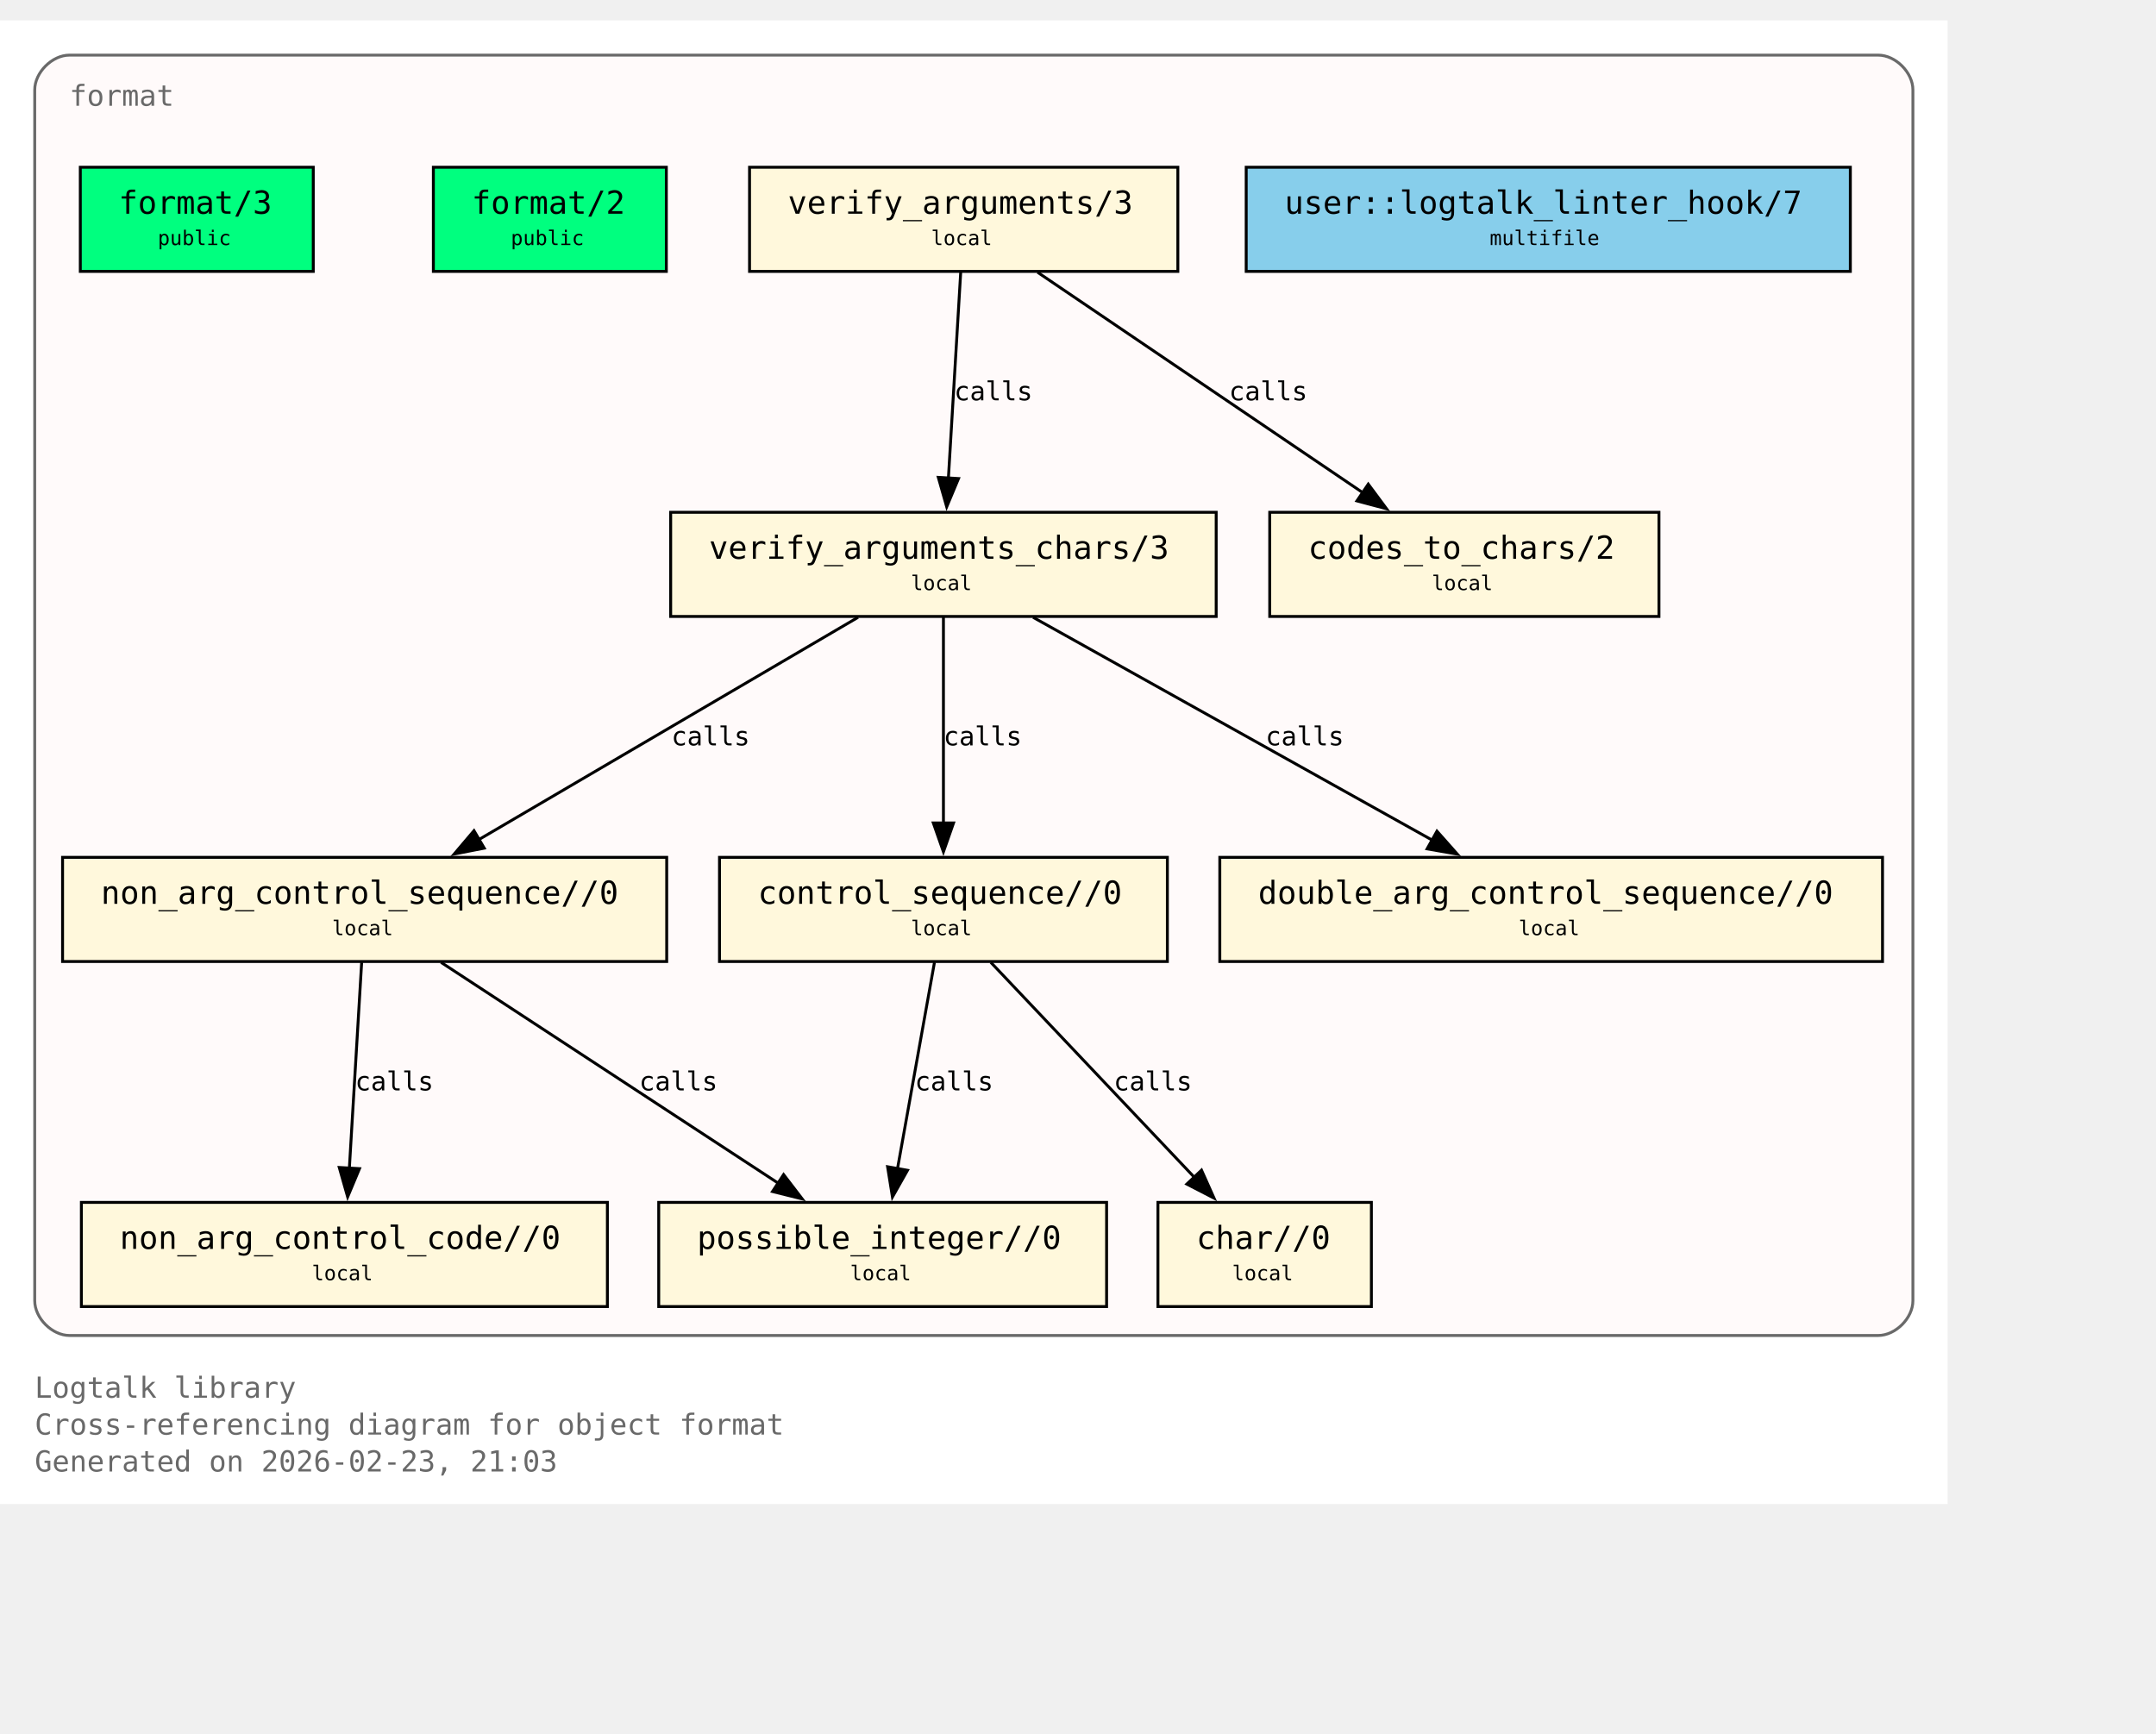
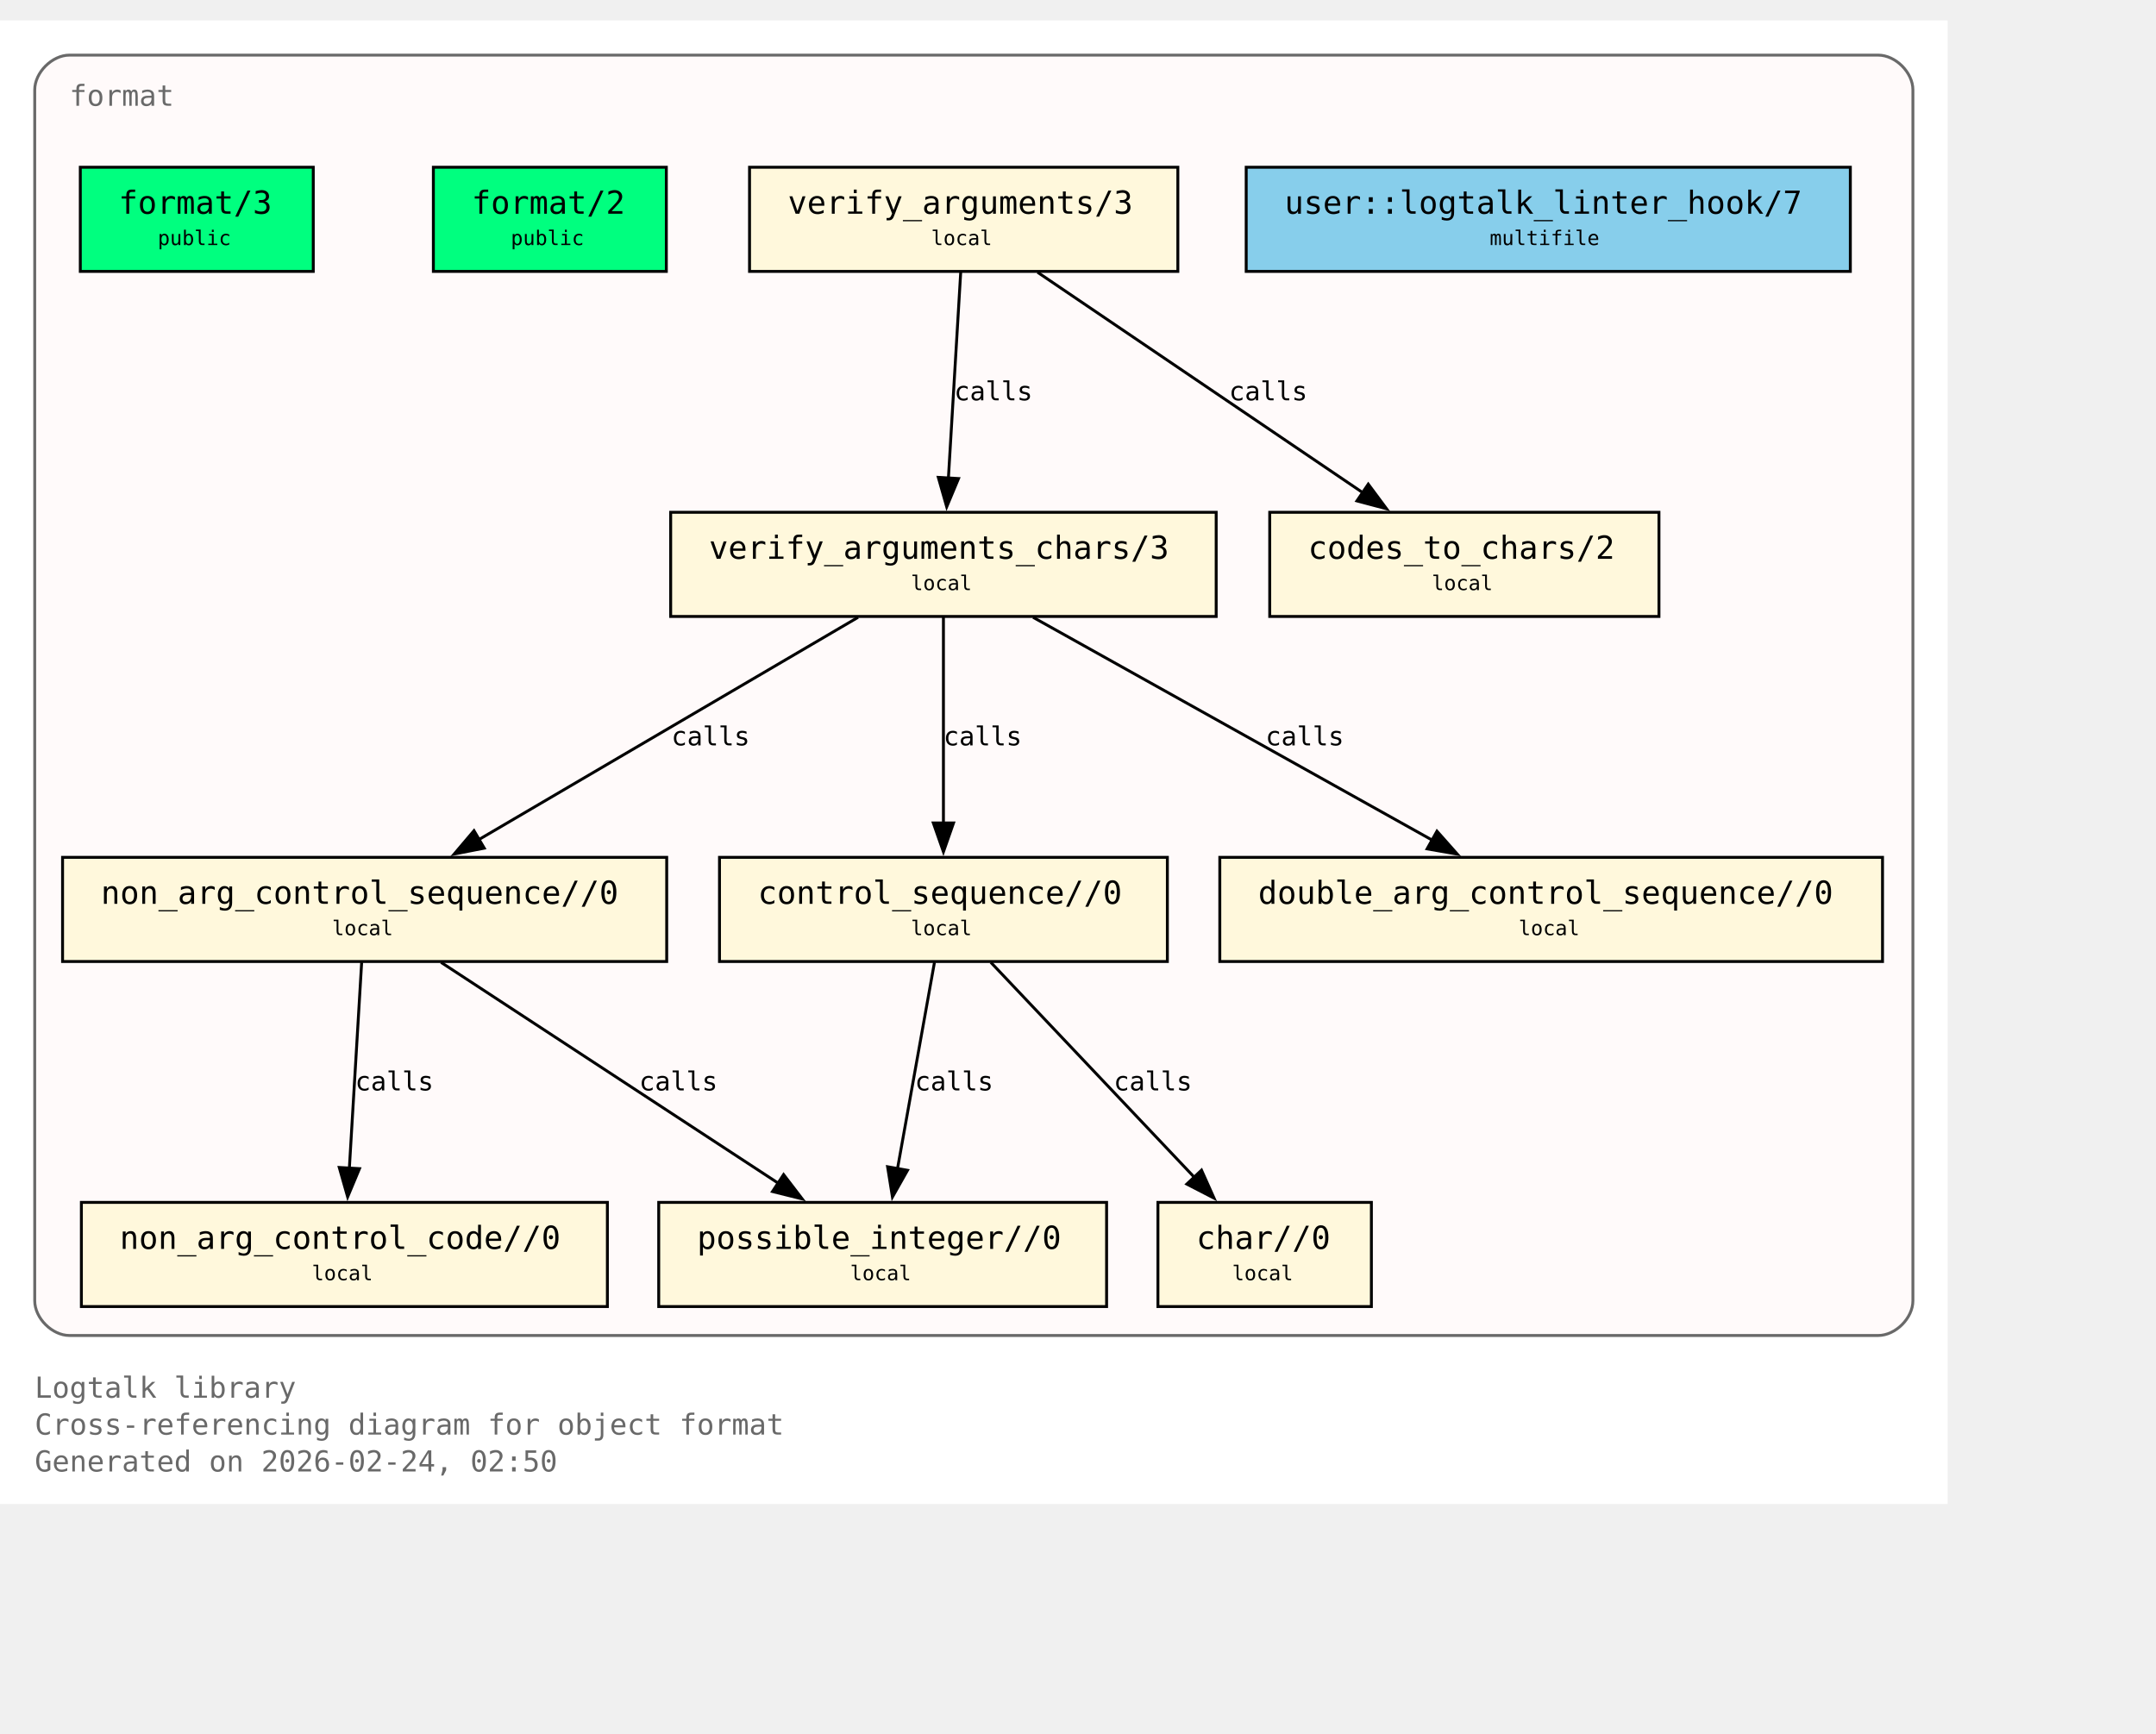
<svg xmlns="http://www.w3.org/2000/svg" xmlns:xlink="http://www.w3.org/1999/xlink" width="817pt" height="657pt" viewBox="72.00 72.00 745.00 585.00">
  <g id="graph0" class="graph" transform="scale(1 1) rotate(0) translate(76 580.75)">
    <polygon fill="white" stroke="none" points="-4,4 -4,-508.75 669,-508.75 669,4 -4,4" />
    <text xml:space="preserve" text-anchor="start" x="8" y="-32.75" font-family="Monospace" font-size="10.00" fill="dimgray">Logtalk library</text>
    <text xml:space="preserve" text-anchor="start" x="8" y="-20" font-family="Monospace" font-size="10.00" fill="dimgray">Cross-referencing diagram for object format</text>
-     <text xml:space="preserve" text-anchor="start" x="8" y="-7.25" font-family="Monospace" font-size="10.00" fill="dimgray">Generated on 2026-02-23, 21:03</text>
+     <text xml:space="preserve" text-anchor="start" x="8" y="-7.25" font-family="Monospace" font-size="10.00" fill="dimgray">Generated on 2026-02-24, 02:50</text>
    <g id="clust1" class="cluster">
      <g id="a_clust1">
        <a xlink:title="format">
          <path fill="snow" stroke="dimgray" d="M20,-54.25C20,-54.25 645,-54.25 645,-54.25 651,-54.25 657,-60.25 657,-66.25 657,-66.25 657,-484.75 657,-484.75 657,-490.75 651,-496.75 645,-496.75 645,-496.75 20,-496.75 20,-496.75 14,-496.75 8,-490.75 8,-484.75 8,-484.75 8,-66.25 8,-66.25 8,-60.25 14,-54.25 20,-54.25" />
          <g id="a_clust1_0">
-             <a xlink:href="https://github.com/LogtalkDotOrg/logtalk3/tree/4c138ca099de18248fd870ea1115d20116020687/library/format/format.lgt#L22" xlink:title="https://github.com/LogtalkDotOrg/logtalk3/tree/4c138ca099de18248fd870ea1115d20116020687/library/format/format.lgt#L22">
+             <a xlink:href="https://github.com/LogtalkDotOrg/logtalk3/tree/cbd667e9e4d2efc401f9fe3e306ce692bbc09a89/library/format/format.lgt#L22" xlink:title="https://github.com/LogtalkDotOrg/logtalk3/tree/cbd667e9e4d2efc401f9fe3e306ce692bbc09a89/library/format/format.lgt#L22">
              <text xml:space="preserve" text-anchor="start" x="20" y="-479.25" font-family="Monospace" font-size="10.00" fill="dimgray">format</text>
            </a>
          </g>
        </a>
      </g>
    </g>
    <g id="node1" class="node">
      <polygon fill="springgreen" stroke="black" points="104.25,-458 23.75,-458 23.75,-422 104.25,-422 104.25,-458" />
      <text xml:space="preserve" text-anchor="start" x="31.75" y="-442.7" font-family="Monospace" font-size="9.00"> </text>
      <g id="a_node1_1">
-         <a xlink:href="https://github.com/LogtalkDotOrg/logtalk3/tree/4c138ca099de18248fd870ea1115d20116020687/library/format/format.lgt#L31" xlink:title="https://github.com/LogtalkDotOrg/logtalk3/tree/4c138ca099de18248fd870ea1115d20116020687/library/format/format.lgt#L31">
+         <a xlink:href="https://github.com/LogtalkDotOrg/logtalk3/tree/cbd667e9e4d2efc401f9fe3e306ce692bbc09a89/library/format/format.lgt#L31" xlink:title="https://github.com/LogtalkDotOrg/logtalk3/tree/cbd667e9e4d2efc401f9fe3e306ce692bbc09a89/library/format/format.lgt#L31">
          <text xml:space="preserve" text-anchor="start" x="37" y="-441.93" font-family="Monospace" font-size="11.00">format/3</text>
        </a>
      </g>
      <text xml:space="preserve" text-anchor="start" x="91" y="-442.7" font-family="Monospace" font-size="9.00"> </text>
      <text xml:space="preserve" text-anchor="start" x="31.75" y="-430.32" font-family="Monospace" font-size="9.00"> </text>
      <text xml:space="preserve" text-anchor="start" x="50.5" y="-431.1" font-family="Monospace" font-size="7.00">public</text>
      <text xml:space="preserve" text-anchor="start" x="91" y="-430.32" font-family="Monospace" font-size="9.00"> </text>
    </g>
    <g id="node2" class="node">
      <polygon fill="springgreen" stroke="black" points="226.25,-458 145.75,-458 145.75,-422 226.25,-422 226.25,-458" />
      <text xml:space="preserve" text-anchor="start" x="153.75" y="-442.7" font-family="Monospace" font-size="9.00"> </text>
      <g id="a_node2_2">
-         <a xlink:href="https://github.com/LogtalkDotOrg/logtalk3/tree/4c138ca099de18248fd870ea1115d20116020687/library/format/format.lgt#L40" xlink:title="https://github.com/LogtalkDotOrg/logtalk3/tree/4c138ca099de18248fd870ea1115d20116020687/library/format/format.lgt#L40">
+         <a xlink:href="https://github.com/LogtalkDotOrg/logtalk3/tree/cbd667e9e4d2efc401f9fe3e306ce692bbc09a89/library/format/format.lgt#L40" xlink:title="https://github.com/LogtalkDotOrg/logtalk3/tree/cbd667e9e4d2efc401f9fe3e306ce692bbc09a89/library/format/format.lgt#L40">
          <text xml:space="preserve" text-anchor="start" x="159" y="-441.93" font-family="Monospace" font-size="11.00">format/2</text>
        </a>
      </g>
      <text xml:space="preserve" text-anchor="start" x="213" y="-442.7" font-family="Monospace" font-size="9.00"> </text>
      <text xml:space="preserve" text-anchor="start" x="153.75" y="-430.32" font-family="Monospace" font-size="9.00"> </text>
      <text xml:space="preserve" text-anchor="start" x="172.5" y="-431.1" font-family="Monospace" font-size="7.00">public</text>
      <text xml:space="preserve" text-anchor="start" x="213" y="-430.32" font-family="Monospace" font-size="9.00"> </text>
    </g>
    <g id="node3" class="node">
      <polygon fill="cornsilk" stroke="black" points="403,-458 255,-458 255,-422 403,-422 403,-458" />
      <text xml:space="preserve" text-anchor="start" x="263" y="-442.7" font-family="Monospace" font-size="9.00"> </text>
      <g id="a_node3_3">
-         <a xlink:href="https://github.com/LogtalkDotOrg/logtalk3/tree/4c138ca099de18248fd870ea1115d20116020687/library/format/format.lgt#L123" xlink:title="https://github.com/LogtalkDotOrg/logtalk3/tree/4c138ca099de18248fd870ea1115d20116020687/library/format/format.lgt#L123">
+         <a xlink:href="https://github.com/LogtalkDotOrg/logtalk3/tree/cbd667e9e4d2efc401f9fe3e306ce692bbc09a89/library/format/format.lgt#L123" xlink:title="https://github.com/LogtalkDotOrg/logtalk3/tree/cbd667e9e4d2efc401f9fe3e306ce692bbc09a89/library/format/format.lgt#L123">
          <text xml:space="preserve" text-anchor="start" x="268.25" y="-441.93" font-family="Monospace" font-size="11.00">verify_arguments/3</text>
        </a>
      </g>
      <text xml:space="preserve" text-anchor="start" x="389.75" y="-442.7" font-family="Monospace" font-size="9.00"> </text>
      <text xml:space="preserve" text-anchor="start" x="263" y="-430.32" font-family="Monospace" font-size="9.00"> </text>
      <text xml:space="preserve" text-anchor="start" x="317.75" y="-431.1" font-family="Monospace" font-size="7.00">local</text>
      <text xml:space="preserve" text-anchor="start" x="389.75" y="-430.32" font-family="Monospace" font-size="9.00"> </text>
    </g>
    <g id="node4" class="node">
      <polygon fill="cornsilk" stroke="black" points="416.25,-338.75 227.75,-338.75 227.75,-302.75 416.25,-302.75 416.25,-338.75" />
      <text xml:space="preserve" text-anchor="start" x="235.75" y="-323.45" font-family="Monospace" font-size="9.00"> </text>
      <g id="a_node4_4">
-         <a xlink:href="https://github.com/LogtalkDotOrg/logtalk3/tree/4c138ca099de18248fd870ea1115d20116020687/library/format/format.lgt#L140" xlink:title="https://github.com/LogtalkDotOrg/logtalk3/tree/4c138ca099de18248fd870ea1115d20116020687/library/format/format.lgt#L140">
+         <a xlink:href="https://github.com/LogtalkDotOrg/logtalk3/tree/cbd667e9e4d2efc401f9fe3e306ce692bbc09a89/library/format/format.lgt#L140" xlink:title="https://github.com/LogtalkDotOrg/logtalk3/tree/cbd667e9e4d2efc401f9fe3e306ce692bbc09a89/library/format/format.lgt#L140">
          <text xml:space="preserve" text-anchor="start" x="241" y="-322.68" font-family="Monospace" font-size="11.00">verify_arguments_chars/3</text>
        </a>
      </g>
      <text xml:space="preserve" text-anchor="start" x="403" y="-323.45" font-family="Monospace" font-size="9.00"> </text>
      <text xml:space="preserve" text-anchor="start" x="235.75" y="-311.07" font-family="Monospace" font-size="9.00"> </text>
      <text xml:space="preserve" text-anchor="start" x="310.75" y="-311.85" font-family="Monospace" font-size="7.00">local</text>
      <text xml:space="preserve" text-anchor="start" x="403" y="-311.07" font-family="Monospace" font-size="9.00"> </text>
    </g>
    <g id="edge1" class="edge">
      <g id="a_edge1">
-         <a xlink:href="https://github.com/LogtalkDotOrg/logtalk3/tree/4c138ca099de18248fd870ea1115d20116020687/library/format/format.lgt#L127" xlink:title="calls">
+         <a xlink:href="https://github.com/LogtalkDotOrg/logtalk3/tree/cbd667e9e4d2efc401f9fe3e306ce692bbc09a89/library/format/format.lgt#L127" xlink:title="calls">
          <path fill="none" stroke="black" d="M327.97,-421.7C326.85,-403 325.05,-372.87 323.72,-350.58" />
          <polygon fill="black" stroke="black" points="327.22,-350.41 323.13,-340.63 320.23,-350.82 327.22,-350.41" />
        </a>
      </g>
      <g id="a_edge1-label">
-         <a xlink:href="https://github.com/LogtalkDotOrg/logtalk3/tree/4c138ca099de18248fd870ea1115d20116020687/library/format/format.lgt#L127" xlink:title="https://github.com/LogtalkDotOrg/logtalk3/tree/4c138ca099de18248fd870ea1115d20116020687/library/format/format.lgt#L127">
+         <a xlink:href="https://github.com/LogtalkDotOrg/logtalk3/tree/cbd667e9e4d2efc401f9fe3e306ce692bbc09a89/library/format/format.lgt#L127" xlink:title="https://github.com/LogtalkDotOrg/logtalk3/tree/cbd667e9e4d2efc401f9fe3e306ce692bbc09a89/library/format/format.lgt#L127">
          <text xml:space="preserve" text-anchor="start" x="325.71" y="-377.45" font-family="Monospace" font-size="9.00">calls</text>
        </a>
      </g>
    </g>
    <g id="node11" class="node">
      <polygon fill="cornsilk" stroke="black" points="569.25,-338.75 434.75,-338.75 434.75,-302.75 569.25,-302.75 569.25,-338.75" />
      <text xml:space="preserve" text-anchor="start" x="442.75" y="-323.45" font-family="Monospace" font-size="9.00"> </text>
      <g id="a_node11_5">
-         <a xlink:href="https://github.com/LogtalkDotOrg/logtalk3/tree/4c138ca099de18248fd870ea1115d20116020687/library/format/format.lgt#L193" xlink:title="https://github.com/LogtalkDotOrg/logtalk3/tree/4c138ca099de18248fd870ea1115d20116020687/library/format/format.lgt#L193">
+         <a xlink:href="https://github.com/LogtalkDotOrg/logtalk3/tree/cbd667e9e4d2efc401f9fe3e306ce692bbc09a89/library/format/format.lgt#L193" xlink:title="https://github.com/LogtalkDotOrg/logtalk3/tree/cbd667e9e4d2efc401f9fe3e306ce692bbc09a89/library/format/format.lgt#L193">
          <text xml:space="preserve" text-anchor="start" x="448" y="-322.68" font-family="Monospace" font-size="11.00">codes_to_chars/2</text>
        </a>
      </g>
      <text xml:space="preserve" text-anchor="start" x="556" y="-323.45" font-family="Monospace" font-size="9.00"> </text>
      <text xml:space="preserve" text-anchor="start" x="442.75" y="-311.07" font-family="Monospace" font-size="9.00"> </text>
      <text xml:space="preserve" text-anchor="start" x="490.75" y="-311.85" font-family="Monospace" font-size="7.00">local</text>
      <text xml:space="preserve" text-anchor="start" x="556" y="-311.07" font-family="Monospace" font-size="9.00"> </text>
    </g>
    <g id="edge2" class="edge">
      <g id="a_edge2">
-         <a xlink:href="https://github.com/LogtalkDotOrg/logtalk3/tree/4c138ca099de18248fd870ea1115d20116020687/library/format/format.lgt#L127" xlink:title="calls">
+         <a xlink:href="https://github.com/LogtalkDotOrg/logtalk3/tree/cbd667e9e4d2efc401f9fe3e306ce692bbc09a89/library/format/format.lgt#L127" xlink:title="calls">
          <path fill="none" stroke="black" d="M354.53,-421.7C384.3,-401.52 433.67,-368.06 467,-345.47" />
          <polygon fill="black" stroke="black" points="468.8,-348.48 475.12,-339.97 464.87,-342.68 468.8,-348.48" />
        </a>
      </g>
      <g id="a_edge2-label">
-         <a xlink:href="https://github.com/LogtalkDotOrg/logtalk3/tree/4c138ca099de18248fd870ea1115d20116020687/library/format/format.lgt#L127" xlink:title="https://github.com/LogtalkDotOrg/logtalk3/tree/4c138ca099de18248fd870ea1115d20116020687/library/format/format.lgt#L127">
+         <a xlink:href="https://github.com/LogtalkDotOrg/logtalk3/tree/cbd667e9e4d2efc401f9fe3e306ce692bbc09a89/library/format/format.lgt#L127" xlink:title="https://github.com/LogtalkDotOrg/logtalk3/tree/cbd667e9e4d2efc401f9fe3e306ce692bbc09a89/library/format/format.lgt#L127">
          <text xml:space="preserve" text-anchor="start" x="420.69" y="-377.45" font-family="Monospace" font-size="9.00">calls</text>
        </a>
      </g>
    </g>
    <g id="node5" class="node">
      <polygon fill="cornsilk" stroke="black" points="226.38,-219.5 17.62,-219.5 17.62,-183.5 226.38,-183.5 226.38,-219.5" />
      <text xml:space="preserve" text-anchor="start" x="25.62" y="-204.2" font-family="Monospace" font-size="9.00"> </text>
      <g id="a_node5_6">
-         <a xlink:href="https://github.com/LogtalkDotOrg/logtalk3/tree/4c138ca099de18248fd870ea1115d20116020687/library/format/format.lgt#L163" xlink:title="https://github.com/LogtalkDotOrg/logtalk3/tree/4c138ca099de18248fd870ea1115d20116020687/library/format/format.lgt#L163">
+         <a xlink:href="https://github.com/LogtalkDotOrg/logtalk3/tree/cbd667e9e4d2efc401f9fe3e306ce692bbc09a89/library/format/format.lgt#L163" xlink:title="https://github.com/LogtalkDotOrg/logtalk3/tree/cbd667e9e4d2efc401f9fe3e306ce692bbc09a89/library/format/format.lgt#L163">
          <text xml:space="preserve" text-anchor="start" x="30.88" y="-203.43" font-family="Monospace" font-size="11.00">non_arg_control_sequence//0</text>
        </a>
      </g>
      <text xml:space="preserve" text-anchor="start" x="213.12" y="-204.2" font-family="Monospace" font-size="9.00"> </text>
      <text xml:space="preserve" text-anchor="start" x="25.62" y="-191.82" font-family="Monospace" font-size="9.00"> </text>
      <text xml:space="preserve" text-anchor="start" x="110.75" y="-192.6" font-family="Monospace" font-size="7.00">local</text>
      <text xml:space="preserve" text-anchor="start" x="213.12" y="-191.82" font-family="Monospace" font-size="9.00"> </text>
    </g>
    <g id="edge3" class="edge">
      <g id="a_edge3">
-         <a xlink:href="https://github.com/LogtalkDotOrg/logtalk3/tree/4c138ca099de18248fd870ea1115d20116020687/library/format/format.lgt#L142" xlink:title="calls">
+         <a xlink:href="https://github.com/LogtalkDotOrg/logtalk3/tree/cbd667e9e4d2efc401f9fe3e306ce692bbc09a89/library/format/format.lgt#L142" xlink:title="calls">
          <path fill="none" stroke="black" d="M292.49,-302.45C257.78,-282.1 200.01,-248.23 161.47,-225.64" />
          <polygon fill="black" stroke="black" points="163.33,-222.68 152.94,-220.64 159.79,-228.71 163.33,-222.68" />
        </a>
      </g>
      <g id="a_edge3-label">
-         <a xlink:href="https://github.com/LogtalkDotOrg/logtalk3/tree/4c138ca099de18248fd870ea1115d20116020687/library/format/format.lgt#L142" xlink:title="https://github.com/LogtalkDotOrg/logtalk3/tree/4c138ca099de18248fd870ea1115d20116020687/library/format/format.lgt#L142">
+         <a xlink:href="https://github.com/LogtalkDotOrg/logtalk3/tree/cbd667e9e4d2efc401f9fe3e306ce692bbc09a89/library/format/format.lgt#L142" xlink:title="https://github.com/LogtalkDotOrg/logtalk3/tree/cbd667e9e4d2efc401f9fe3e306ce692bbc09a89/library/format/format.lgt#L142">
          <text xml:space="preserve" text-anchor="start" x="228" y="-258.2" font-family="Monospace" font-size="9.00">calls</text>
        </a>
      </g>
    </g>
    <g id="node7" class="node">
      <polygon fill="cornsilk" stroke="black" points="399.38,-219.5 244.62,-219.5 244.62,-183.5 399.38,-183.5 399.38,-219.5" />
      <text xml:space="preserve" text-anchor="start" x="252.62" y="-204.2" font-family="Monospace" font-size="9.00"> </text>
      <g id="a_node7_7">
-         <a xlink:href="https://github.com/LogtalkDotOrg/logtalk3/tree/4c138ca099de18248fd870ea1115d20116020687/library/format/format.lgt#L179" xlink:title="https://github.com/LogtalkDotOrg/logtalk3/tree/4c138ca099de18248fd870ea1115d20116020687/library/format/format.lgt#L179">
+         <a xlink:href="https://github.com/LogtalkDotOrg/logtalk3/tree/cbd667e9e4d2efc401f9fe3e306ce692bbc09a89/library/format/format.lgt#L179" xlink:title="https://github.com/LogtalkDotOrg/logtalk3/tree/cbd667e9e4d2efc401f9fe3e306ce692bbc09a89/library/format/format.lgt#L179">
          <text xml:space="preserve" text-anchor="start" x="257.88" y="-203.43" font-family="Monospace" font-size="11.00">control_sequence//0</text>
        </a>
      </g>
      <text xml:space="preserve" text-anchor="start" x="386.12" y="-204.2" font-family="Monospace" font-size="9.00"> </text>
      <text xml:space="preserve" text-anchor="start" x="252.62" y="-191.82" font-family="Monospace" font-size="9.00"> </text>
      <text xml:space="preserve" text-anchor="start" x="310.75" y="-192.6" font-family="Monospace" font-size="7.00">local</text>
      <text xml:space="preserve" text-anchor="start" x="386.12" y="-191.82" font-family="Monospace" font-size="9.00"> </text>
    </g>
    <g id="edge5" class="edge">
      <g id="a_edge5">
-         <a xlink:href="https://github.com/LogtalkDotOrg/logtalk3/tree/4c138ca099de18248fd870ea1115d20116020687/library/format/format.lgt#L149" xlink:title="calls">
+         <a xlink:href="https://github.com/LogtalkDotOrg/logtalk3/tree/cbd667e9e4d2efc401f9fe3e306ce692bbc09a89/library/format/format.lgt#L149" xlink:title="calls">
          <path fill="none" stroke="black" d="M322,-302.45C322,-283.75 322,-253.62 322,-231.33" />
          <polygon fill="black" stroke="black" points="325.5,-231.39 322,-221.39 318.5,-231.39 325.5,-231.39" />
        </a>
      </g>
      <g id="a_edge5-label">
-         <a xlink:href="https://github.com/LogtalkDotOrg/logtalk3/tree/4c138ca099de18248fd870ea1115d20116020687/library/format/format.lgt#L149" xlink:title="https://github.com/LogtalkDotOrg/logtalk3/tree/4c138ca099de18248fd870ea1115d20116020687/library/format/format.lgt#L149">
+         <a xlink:href="https://github.com/LogtalkDotOrg/logtalk3/tree/cbd667e9e4d2efc401f9fe3e306ce692bbc09a89/library/format/format.lgt#L149" xlink:title="https://github.com/LogtalkDotOrg/logtalk3/tree/cbd667e9e4d2efc401f9fe3e306ce692bbc09a89/library/format/format.lgt#L149">
          <text xml:space="preserve" text-anchor="start" x="322" y="-258.2" font-family="Monospace" font-size="9.00">calls</text>
        </a>
      </g>
    </g>
    <g id="node10" class="node">
      <polygon fill="cornsilk" stroke="black" points="646.5,-219.5 417.5,-219.5 417.5,-183.5 646.5,-183.5 646.5,-219.5" />
      <text xml:space="preserve" text-anchor="start" x="425.5" y="-204.2" font-family="Monospace" font-size="9.00"> </text>
      <g id="a_node10_8">
-         <a xlink:href="https://github.com/LogtalkDotOrg/logtalk3/tree/4c138ca099de18248fd870ea1115d20116020687/library/format/format.lgt#L190" xlink:title="https://github.com/LogtalkDotOrg/logtalk3/tree/4c138ca099de18248fd870ea1115d20116020687/library/format/format.lgt#L190">
+         <a xlink:href="https://github.com/LogtalkDotOrg/logtalk3/tree/cbd667e9e4d2efc401f9fe3e306ce692bbc09a89/library/format/format.lgt#L190" xlink:title="https://github.com/LogtalkDotOrg/logtalk3/tree/cbd667e9e4d2efc401f9fe3e306ce692bbc09a89/library/format/format.lgt#L190">
          <text xml:space="preserve" text-anchor="start" x="430.75" y="-203.43" font-family="Monospace" font-size="11.00">double_arg_control_sequence//0</text>
        </a>
      </g>
      <text xml:space="preserve" text-anchor="start" x="633.25" y="-204.2" font-family="Monospace" font-size="9.00"> </text>
      <text xml:space="preserve" text-anchor="start" x="425.5" y="-191.82" font-family="Monospace" font-size="9.00"> </text>
      <text xml:space="preserve" text-anchor="start" x="520.75" y="-192.6" font-family="Monospace" font-size="7.00">local</text>
      <text xml:space="preserve" text-anchor="start" x="633.25" y="-191.82" font-family="Monospace" font-size="9.00"> </text>
    </g>
    <g id="edge4" class="edge">
      <g id="a_edge4">
-         <a xlink:href="https://github.com/LogtalkDotOrg/logtalk3/tree/4c138ca099de18248fd870ea1115d20116020687/library/format/format.lgt#L146" xlink:title="calls">
+         <a xlink:href="https://github.com/LogtalkDotOrg/logtalk3/tree/cbd667e9e4d2efc401f9fe3e306ce692bbc09a89/library/format/format.lgt#L146" xlink:title="calls">
          <path fill="none" stroke="black" d="M352.99,-302.45C389.59,-282.01 450.6,-247.95 491.07,-225.35" />
          <polygon fill="black" stroke="black" points="492.54,-228.54 499.57,-220.61 489.13,-222.43 492.54,-228.54" />
        </a>
      </g>
      <g id="a_edge4-label">
-         <a xlink:href="https://github.com/LogtalkDotOrg/logtalk3/tree/4c138ca099de18248fd870ea1115d20116020687/library/format/format.lgt#L146" xlink:title="https://github.com/LogtalkDotOrg/logtalk3/tree/4c138ca099de18248fd870ea1115d20116020687/library/format/format.lgt#L146">
+         <a xlink:href="https://github.com/LogtalkDotOrg/logtalk3/tree/cbd667e9e4d2efc401f9fe3e306ce692bbc09a89/library/format/format.lgt#L146" xlink:title="https://github.com/LogtalkDotOrg/logtalk3/tree/cbd667e9e4d2efc401f9fe3e306ce692bbc09a89/library/format/format.lgt#L146">
          <text xml:space="preserve" text-anchor="start" x="433.3" y="-258.2" font-family="Monospace" font-size="9.00">calls</text>
        </a>
      </g>
    </g>
    <g id="node6" class="node">
      <polygon fill="cornsilk" stroke="black" points="205.88,-100.25 24.12,-100.25 24.12,-64.25 205.88,-64.25 205.88,-100.25" />
      <text xml:space="preserve" text-anchor="start" x="32.12" y="-84.95" font-family="Monospace" font-size="9.00"> </text>
      <g id="a_node6_9">
-         <a xlink:href="https://github.com/LogtalkDotOrg/logtalk3/tree/4c138ca099de18248fd870ea1115d20116020687/library/format/format.lgt#L170" xlink:title="https://github.com/LogtalkDotOrg/logtalk3/tree/4c138ca099de18248fd870ea1115d20116020687/library/format/format.lgt#L170">
+         <a xlink:href="https://github.com/LogtalkDotOrg/logtalk3/tree/cbd667e9e4d2efc401f9fe3e306ce692bbc09a89/library/format/format.lgt#L170" xlink:title="https://github.com/LogtalkDotOrg/logtalk3/tree/cbd667e9e4d2efc401f9fe3e306ce692bbc09a89/library/format/format.lgt#L170">
          <text xml:space="preserve" text-anchor="start" x="37.38" y="-84.17" font-family="Monospace" font-size="11.00">non_arg_control_code//0</text>
        </a>
      </g>
      <text xml:space="preserve" text-anchor="start" x="192.62" y="-84.95" font-family="Monospace" font-size="9.00"> </text>
      <text xml:space="preserve" text-anchor="start" x="32.12" y="-72.58" font-family="Monospace" font-size="9.00"> </text>
      <text xml:space="preserve" text-anchor="start" x="103.75" y="-73.35" font-family="Monospace" font-size="7.00">local</text>
      <text xml:space="preserve" text-anchor="start" x="192.62" y="-72.58" font-family="Monospace" font-size="9.00"> </text>
    </g>
    <g id="edge7" class="edge">
      <g id="a_edge7">
-         <a xlink:href="https://github.com/LogtalkDotOrg/logtalk3/tree/4c138ca099de18248fd870ea1115d20116020687/library/format/format.lgt#L167" xlink:title="calls">
+         <a xlink:href="https://github.com/LogtalkDotOrg/logtalk3/tree/cbd667e9e4d2efc401f9fe3e306ce692bbc09a89/library/format/format.lgt#L167" xlink:title="calls">
          <path fill="none" stroke="black" d="M120.97,-183.2C119.85,-164.5 118.05,-134.37 116.72,-112.08" />
          <polygon fill="black" stroke="black" points="120.22,-111.91 116.13,-102.13 113.23,-112.32 120.22,-111.91" />
        </a>
      </g>
      <g id="a_edge7-label">
-         <a xlink:href="https://github.com/LogtalkDotOrg/logtalk3/tree/4c138ca099de18248fd870ea1115d20116020687/library/format/format.lgt#L167" xlink:title="https://github.com/LogtalkDotOrg/logtalk3/tree/4c138ca099de18248fd870ea1115d20116020687/library/format/format.lgt#L167">
+         <a xlink:href="https://github.com/LogtalkDotOrg/logtalk3/tree/cbd667e9e4d2efc401f9fe3e306ce692bbc09a89/library/format/format.lgt#L167" xlink:title="https://github.com/LogtalkDotOrg/logtalk3/tree/cbd667e9e4d2efc401f9fe3e306ce692bbc09a89/library/format/format.lgt#L167">
          <text xml:space="preserve" text-anchor="start" x="118.71" y="-138.95" font-family="Monospace" font-size="9.00">calls</text>
        </a>
      </g>
    </g>
    <g id="node8" class="node">
      <polygon fill="cornsilk" stroke="black" points="378.38,-100.25 223.62,-100.25 223.62,-64.25 378.38,-64.25 378.38,-100.25" />
      <text xml:space="preserve" text-anchor="start" x="231.62" y="-84.95" font-family="Monospace" font-size="9.00"> </text>
      <g id="a_node8_10">
-         <a xlink:href="https://github.com/LogtalkDotOrg/logtalk3/tree/4c138ca099de18248fd870ea1115d20116020687/library/format/format.lgt#L182" xlink:title="https://github.com/LogtalkDotOrg/logtalk3/tree/4c138ca099de18248fd870ea1115d20116020687/library/format/format.lgt#L182">
+         <a xlink:href="https://github.com/LogtalkDotOrg/logtalk3/tree/cbd667e9e4d2efc401f9fe3e306ce692bbc09a89/library/format/format.lgt#L182" xlink:title="https://github.com/LogtalkDotOrg/logtalk3/tree/cbd667e9e4d2efc401f9fe3e306ce692bbc09a89/library/format/format.lgt#L182">
          <text xml:space="preserve" text-anchor="start" x="236.88" y="-84.17" font-family="Monospace" font-size="11.00">possible_integer//0</text>
        </a>
      </g>
      <text xml:space="preserve" text-anchor="start" x="365.12" y="-84.95" font-family="Monospace" font-size="9.00"> </text>
      <text xml:space="preserve" text-anchor="start" x="231.62" y="-72.58" font-family="Monospace" font-size="9.00"> </text>
      <text xml:space="preserve" text-anchor="start" x="289.75" y="-73.35" font-family="Monospace" font-size="7.00">local</text>
      <text xml:space="preserve" text-anchor="start" x="365.12" y="-72.58" font-family="Monospace" font-size="9.00"> </text>
    </g>
    <g id="edge6" class="edge">
      <g id="a_edge6">
-         <a xlink:href="https://github.com/LogtalkDotOrg/logtalk3/tree/4c138ca099de18248fd870ea1115d20116020687/library/format/format.lgt#L167" xlink:title="calls">
+         <a xlink:href="https://github.com/LogtalkDotOrg/logtalk3/tree/cbd667e9e4d2efc401f9fe3e306ce692bbc09a89/library/format/format.lgt#L167" xlink:title="calls">
          <path fill="none" stroke="black" d="M148.41,-183.2C179.35,-162.94 230.74,-129.27 265.23,-106.68" />
          <polygon fill="black" stroke="black" points="266.77,-109.86 273.21,-101.45 262.93,-104 266.77,-109.86" />
        </a>
      </g>
      <g id="a_edge6-label">
-         <a xlink:href="https://github.com/LogtalkDotOrg/logtalk3/tree/4c138ca099de18248fd870ea1115d20116020687/library/format/format.lgt#L167" xlink:title="https://github.com/LogtalkDotOrg/logtalk3/tree/4c138ca099de18248fd870ea1115d20116020687/library/format/format.lgt#L167">
+         <a xlink:href="https://github.com/LogtalkDotOrg/logtalk3/tree/cbd667e9e4d2efc401f9fe3e306ce692bbc09a89/library/format/format.lgt#L167" xlink:title="https://github.com/LogtalkDotOrg/logtalk3/tree/cbd667e9e4d2efc401f9fe3e306ce692bbc09a89/library/format/format.lgt#L167">
          <text xml:space="preserve" text-anchor="start" x="216.87" y="-138.95" font-family="Monospace" font-size="9.00">calls</text>
        </a>
      </g>
    </g>
    <g id="edge8" class="edge">
      <g id="a_edge8">
-         <a xlink:href="https://github.com/LogtalkDotOrg/logtalk3/tree/4c138ca099de18248fd870ea1115d20116020687/library/format/format.lgt#L179" xlink:title="calls">
+         <a xlink:href="https://github.com/LogtalkDotOrg/logtalk3/tree/cbd667e9e4d2efc401f9fe3e306ce692bbc09a89/library/format/format.lgt#L179" xlink:title="calls">
          <path fill="none" stroke="black" d="M318.9,-183.2C315.54,-164.41 310.11,-134.09 306.11,-111.77" />
          <polygon fill="black" stroke="black" points="309.59,-111.34 304.38,-102.11 302.7,-112.57 309.59,-111.34" />
        </a>
      </g>
      <g id="a_edge8-label">
-         <a xlink:href="https://github.com/LogtalkDotOrg/logtalk3/tree/4c138ca099de18248fd870ea1115d20116020687/library/format/format.lgt#L179" xlink:title="https://github.com/LogtalkDotOrg/logtalk3/tree/4c138ca099de18248fd870ea1115d20116020687/library/format/format.lgt#L179">
+         <a xlink:href="https://github.com/LogtalkDotOrg/logtalk3/tree/cbd667e9e4d2efc401f9fe3e306ce692bbc09a89/library/format/format.lgt#L179" xlink:title="https://github.com/LogtalkDotOrg/logtalk3/tree/cbd667e9e4d2efc401f9fe3e306ce692bbc09a89/library/format/format.lgt#L179">
          <text xml:space="preserve" text-anchor="start" x="312.13" y="-138.95" font-family="Monospace" font-size="9.00">calls</text>
        </a>
      </g>
    </g>
    <g id="node9" class="node">
      <polygon fill="cornsilk" stroke="black" points="469.88,-100.25 396.12,-100.25 396.12,-64.25 469.88,-64.25 469.88,-100.25" />
      <text xml:space="preserve" text-anchor="start" x="404.12" y="-84.95" font-family="Monospace" font-size="9.00"> </text>
      <g id="a_node9_11">
-         <a xlink:href="https://github.com/LogtalkDotOrg/logtalk3/tree/4c138ca099de18248fd870ea1115d20116020687/library/format/format.lgt#L187" xlink:title="https://github.com/LogtalkDotOrg/logtalk3/tree/4c138ca099de18248fd870ea1115d20116020687/library/format/format.lgt#L187">
+         <a xlink:href="https://github.com/LogtalkDotOrg/logtalk3/tree/cbd667e9e4d2efc401f9fe3e306ce692bbc09a89/library/format/format.lgt#L187" xlink:title="https://github.com/LogtalkDotOrg/logtalk3/tree/cbd667e9e4d2efc401f9fe3e306ce692bbc09a89/library/format/format.lgt#L187">
          <text xml:space="preserve" text-anchor="start" x="409.38" y="-84.17" font-family="Monospace" font-size="11.00">char//0</text>
        </a>
      </g>
      <text xml:space="preserve" text-anchor="start" x="456.62" y="-84.95" font-family="Monospace" font-size="9.00"> </text>
      <text xml:space="preserve" text-anchor="start" x="404.12" y="-72.58" font-family="Monospace" font-size="9.00"> </text>
      <text xml:space="preserve" text-anchor="start" x="421.75" y="-73.35" font-family="Monospace" font-size="7.00">local</text>
      <text xml:space="preserve" text-anchor="start" x="456.62" y="-72.58" font-family="Monospace" font-size="9.00"> </text>
    </g>
    <g id="edge9" class="edge">
      <g id="a_edge9">
-         <a xlink:href="https://github.com/LogtalkDotOrg/logtalk3/tree/4c138ca099de18248fd870ea1115d20116020687/library/format/format.lgt#L179" xlink:title="calls">
+         <a xlink:href="https://github.com/LogtalkDotOrg/logtalk3/tree/cbd667e9e4d2efc401f9fe3e306ce692bbc09a89/library/format/format.lgt#L179" xlink:title="calls">
          <path fill="none" stroke="black" d="M338.38,-183.2C356.99,-163.54 387.54,-131.27 408.87,-108.74" />
          <polygon fill="black" stroke="black" points="411.18,-111.39 415.51,-101.72 406.1,-106.58 411.18,-111.39" />
        </a>
      </g>
      <g id="a_edge9-label">
-         <a xlink:href="https://github.com/LogtalkDotOrg/logtalk3/tree/4c138ca099de18248fd870ea1115d20116020687/library/format/format.lgt#L179" xlink:title="https://github.com/LogtalkDotOrg/logtalk3/tree/4c138ca099de18248fd870ea1115d20116020687/library/format/format.lgt#L179">
+         <a xlink:href="https://github.com/LogtalkDotOrg/logtalk3/tree/cbd667e9e4d2efc401f9fe3e306ce692bbc09a89/library/format/format.lgt#L179" xlink:title="https://github.com/LogtalkDotOrg/logtalk3/tree/cbd667e9e4d2efc401f9fe3e306ce692bbc09a89/library/format/format.lgt#L179">
          <text xml:space="preserve" text-anchor="start" x="380.83" y="-138.95" font-family="Monospace" font-size="9.00">calls</text>
        </a>
      </g>
    </g>
    <g id="node12" class="node">
      <polygon fill="skyblue" stroke="black" points="635.38,-458 426.62,-458 426.62,-422 635.38,-422 635.38,-458" />
      <text xml:space="preserve" text-anchor="start" x="434.62" y="-442.7" font-family="Monospace" font-size="9.00"> </text>
      <g id="a_node12_12">
-         <a xlink:href="https://github.com/LogtalkDotOrg/logtalk3/tree/4c138ca099de18248fd870ea1115d20116020687/library/format/format.lgt#L110" xlink:title="https://github.com/LogtalkDotOrg/logtalk3/tree/4c138ca099de18248fd870ea1115d20116020687/library/format/format.lgt#L110">
+         <a xlink:href="https://github.com/LogtalkDotOrg/logtalk3/tree/cbd667e9e4d2efc401f9fe3e306ce692bbc09a89/library/format/format.lgt#L110" xlink:title="https://github.com/LogtalkDotOrg/logtalk3/tree/cbd667e9e4d2efc401f9fe3e306ce692bbc09a89/library/format/format.lgt#L110">
          <text xml:space="preserve" text-anchor="start" x="439.88" y="-441.93" font-family="Monospace" font-size="11.00">user::logtalk_linter_hook/7</text>
        </a>
      </g>
      <text xml:space="preserve" text-anchor="start" x="622.12" y="-442.7" font-family="Monospace" font-size="9.00"> </text>
      <text xml:space="preserve" text-anchor="start" x="434.62" y="-430.32" font-family="Monospace" font-size="9.00"> </text>
      <text xml:space="preserve" text-anchor="start" x="510.75" y="-431.1" font-family="Monospace" font-size="7.00">multifile</text>
      <text xml:space="preserve" text-anchor="start" x="622.12" y="-430.32" font-family="Monospace" font-size="9.00"> </text>
    </g>
  </g>
</svg>
